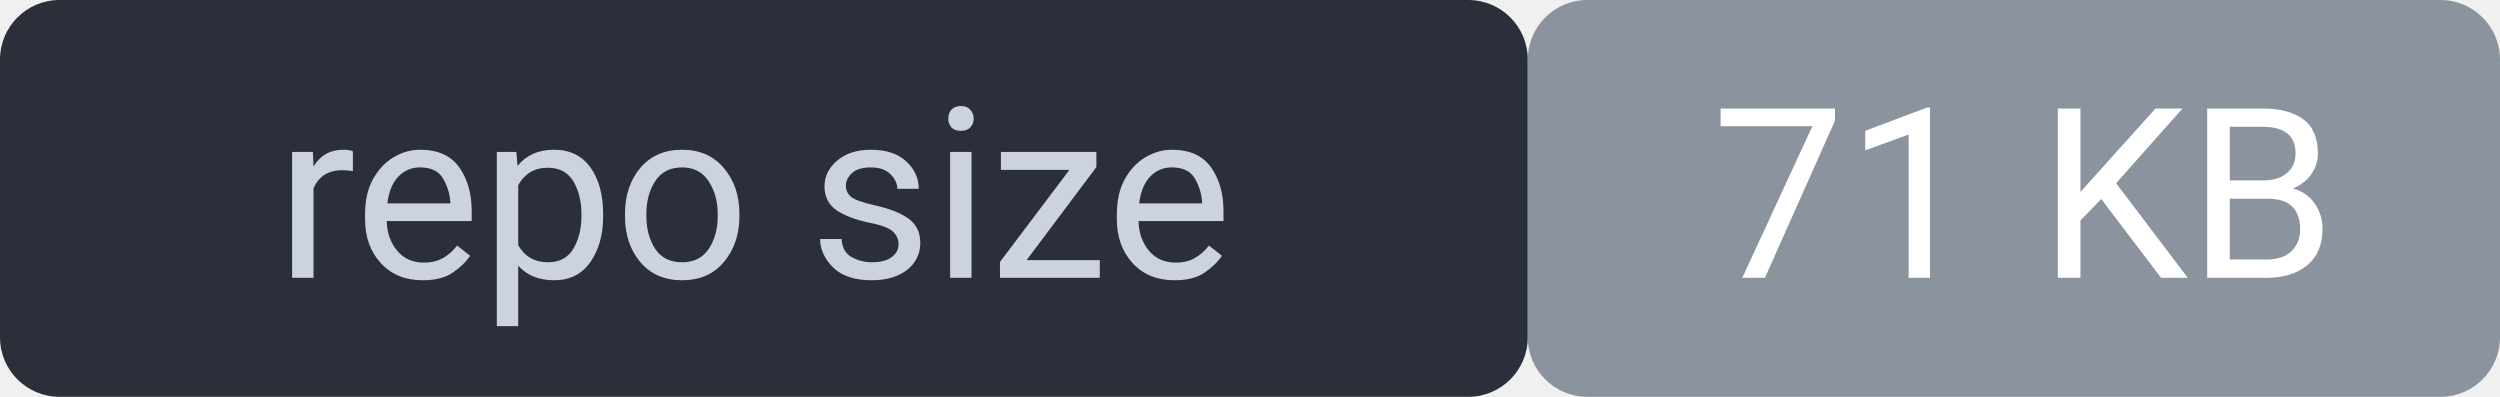
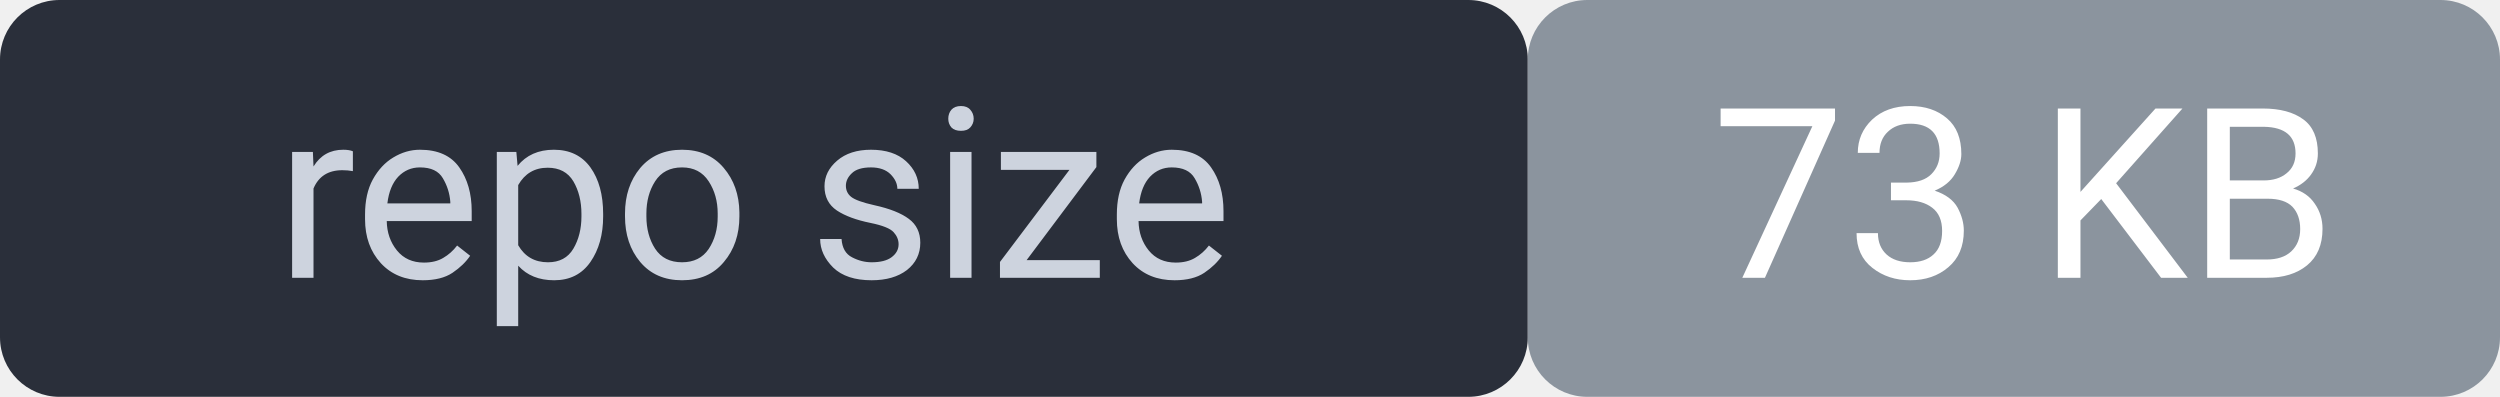
<svg xmlns="http://www.w3.org/2000/svg" width="126" height="20" viewBox="0 0 126 20" font-family="system-ui,Segoe UI,Roboto,sans-serif" font-size="12">
  <rect width="77" height="20" rx="3" fill="#2a2f3a" />
  <rect x="77" width="49" height="20" rx="3" fill="#8b949e" />
  <rect width="126" height="20" rx="3" fill="none" />
  <text x="38" y="14" fill="#cdd3de" text-anchor="middle">repo size</text>
-   <text x="102" y="14" fill="#ffffff" text-anchor="middle">71 KB</text>
+   <text x="102" y="14" fill="#ffffff" text-anchor="middle">73 KB</text>
</svg>
